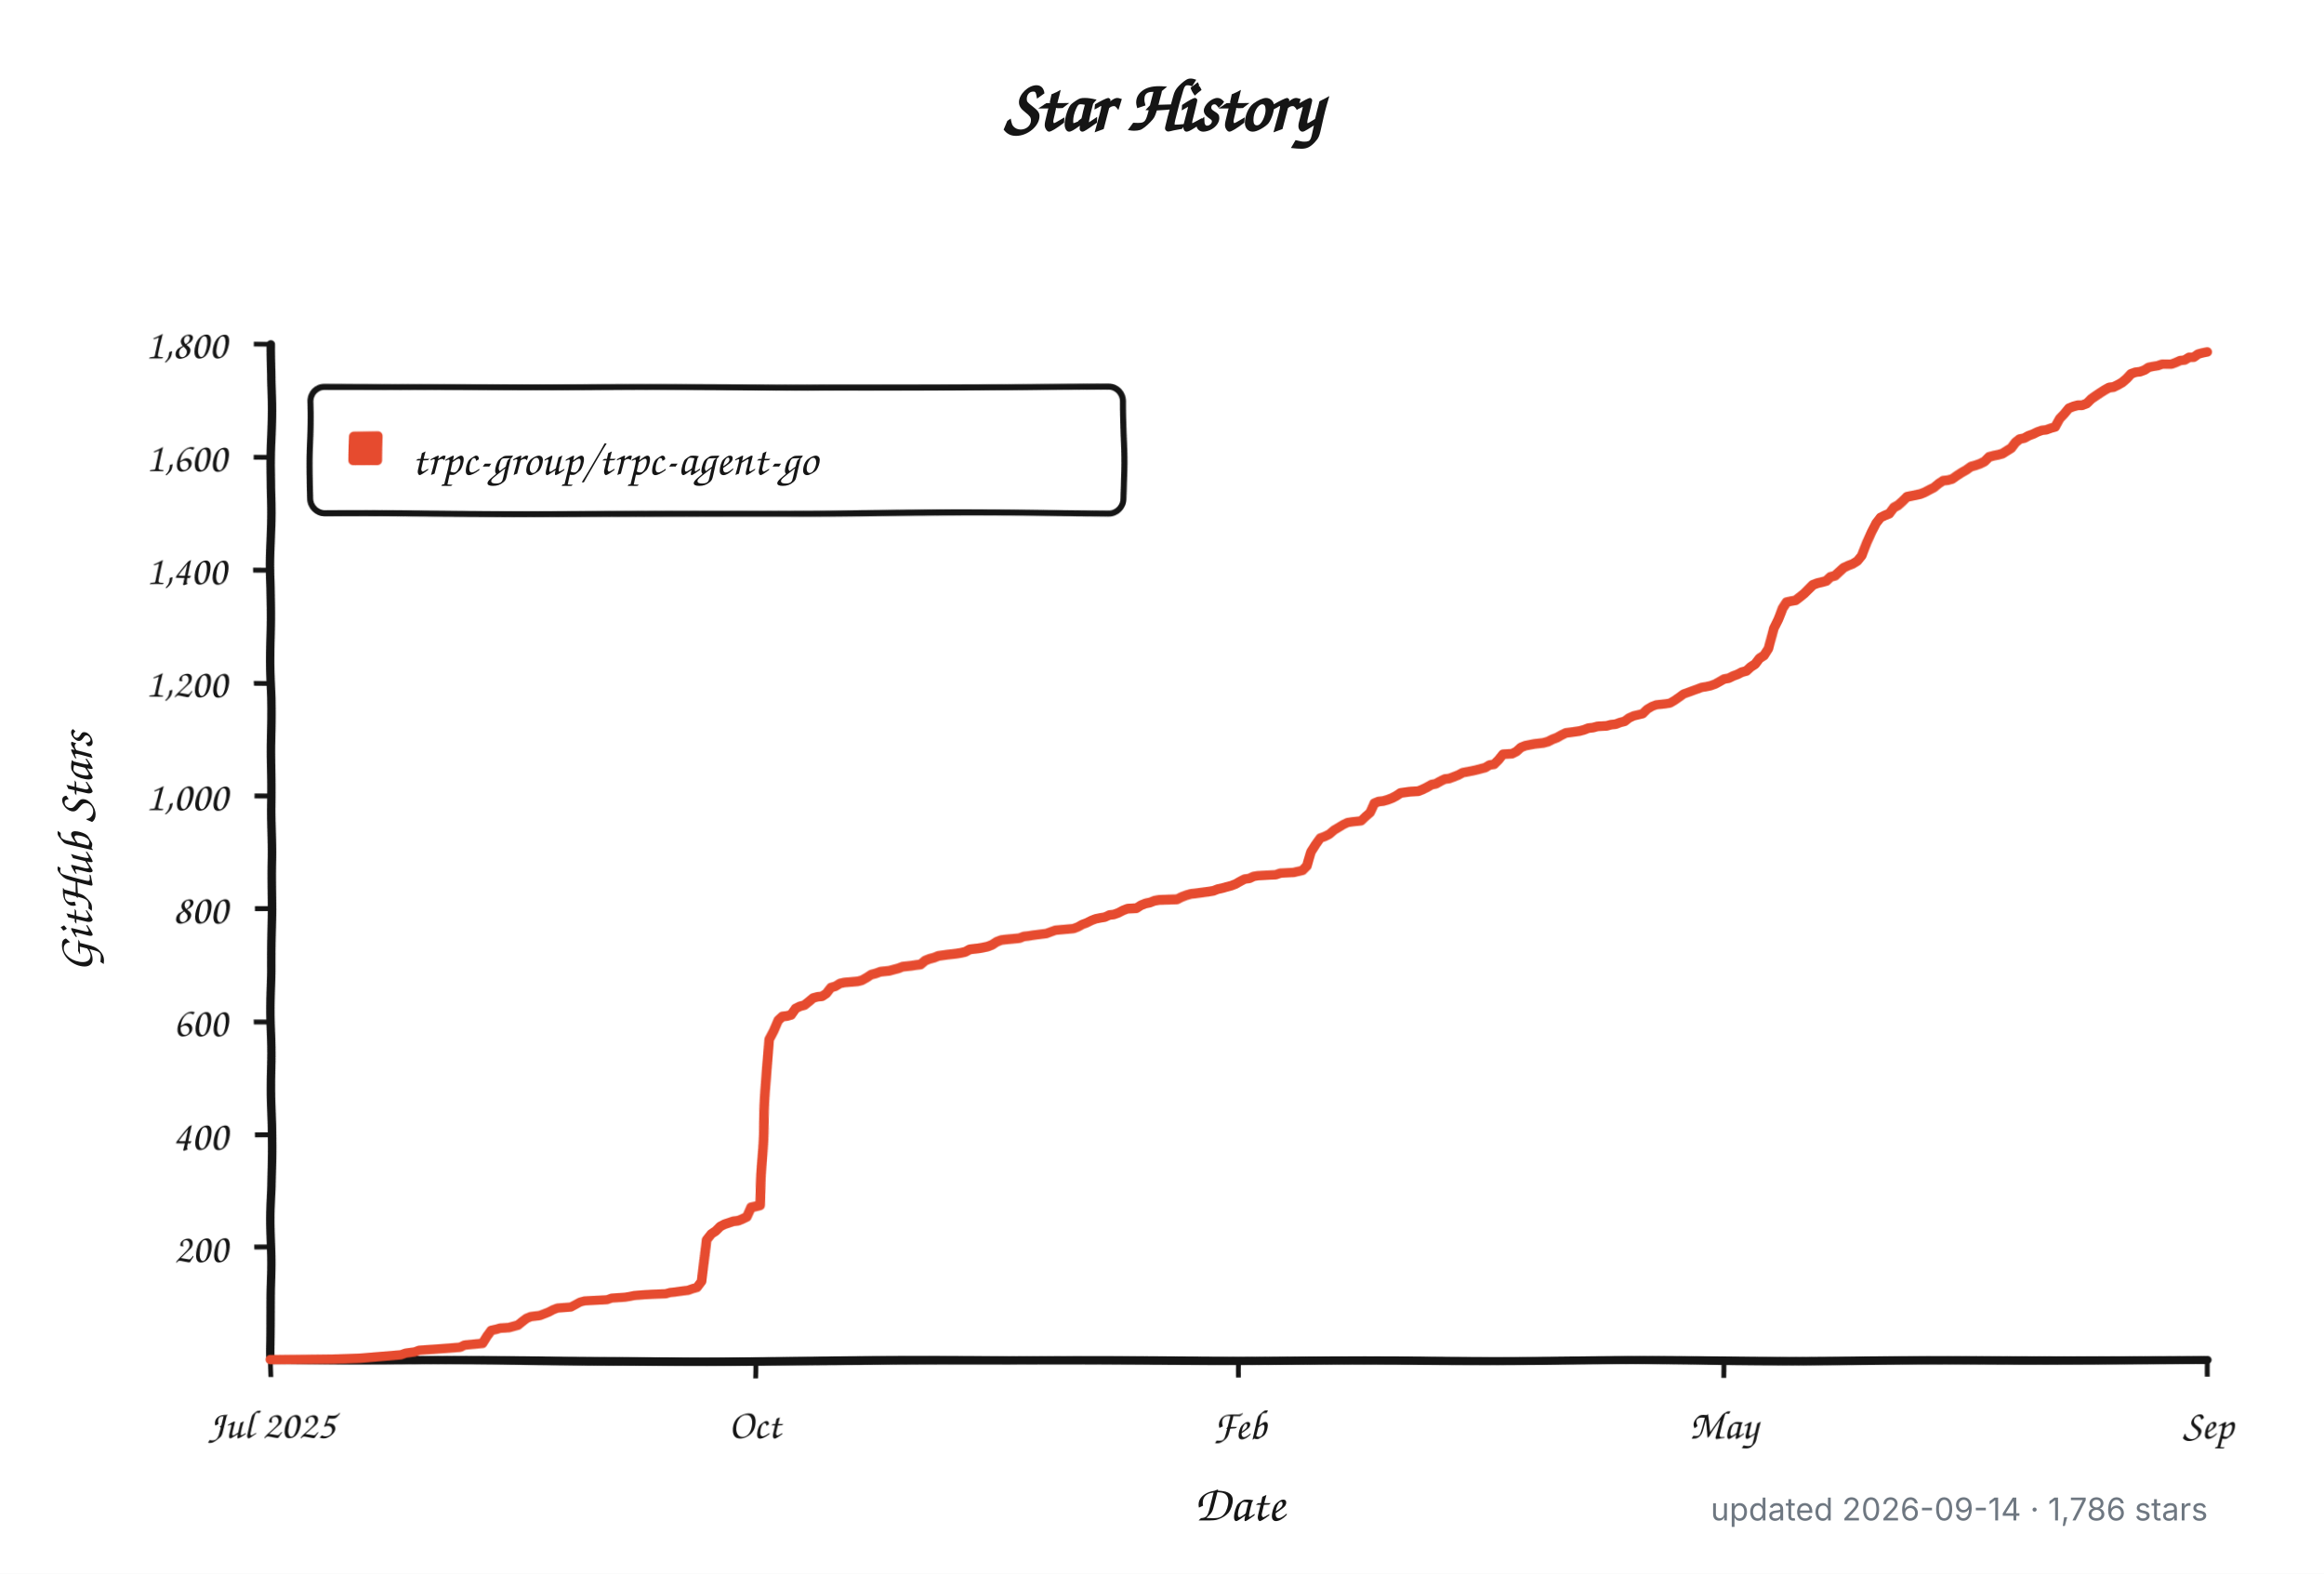
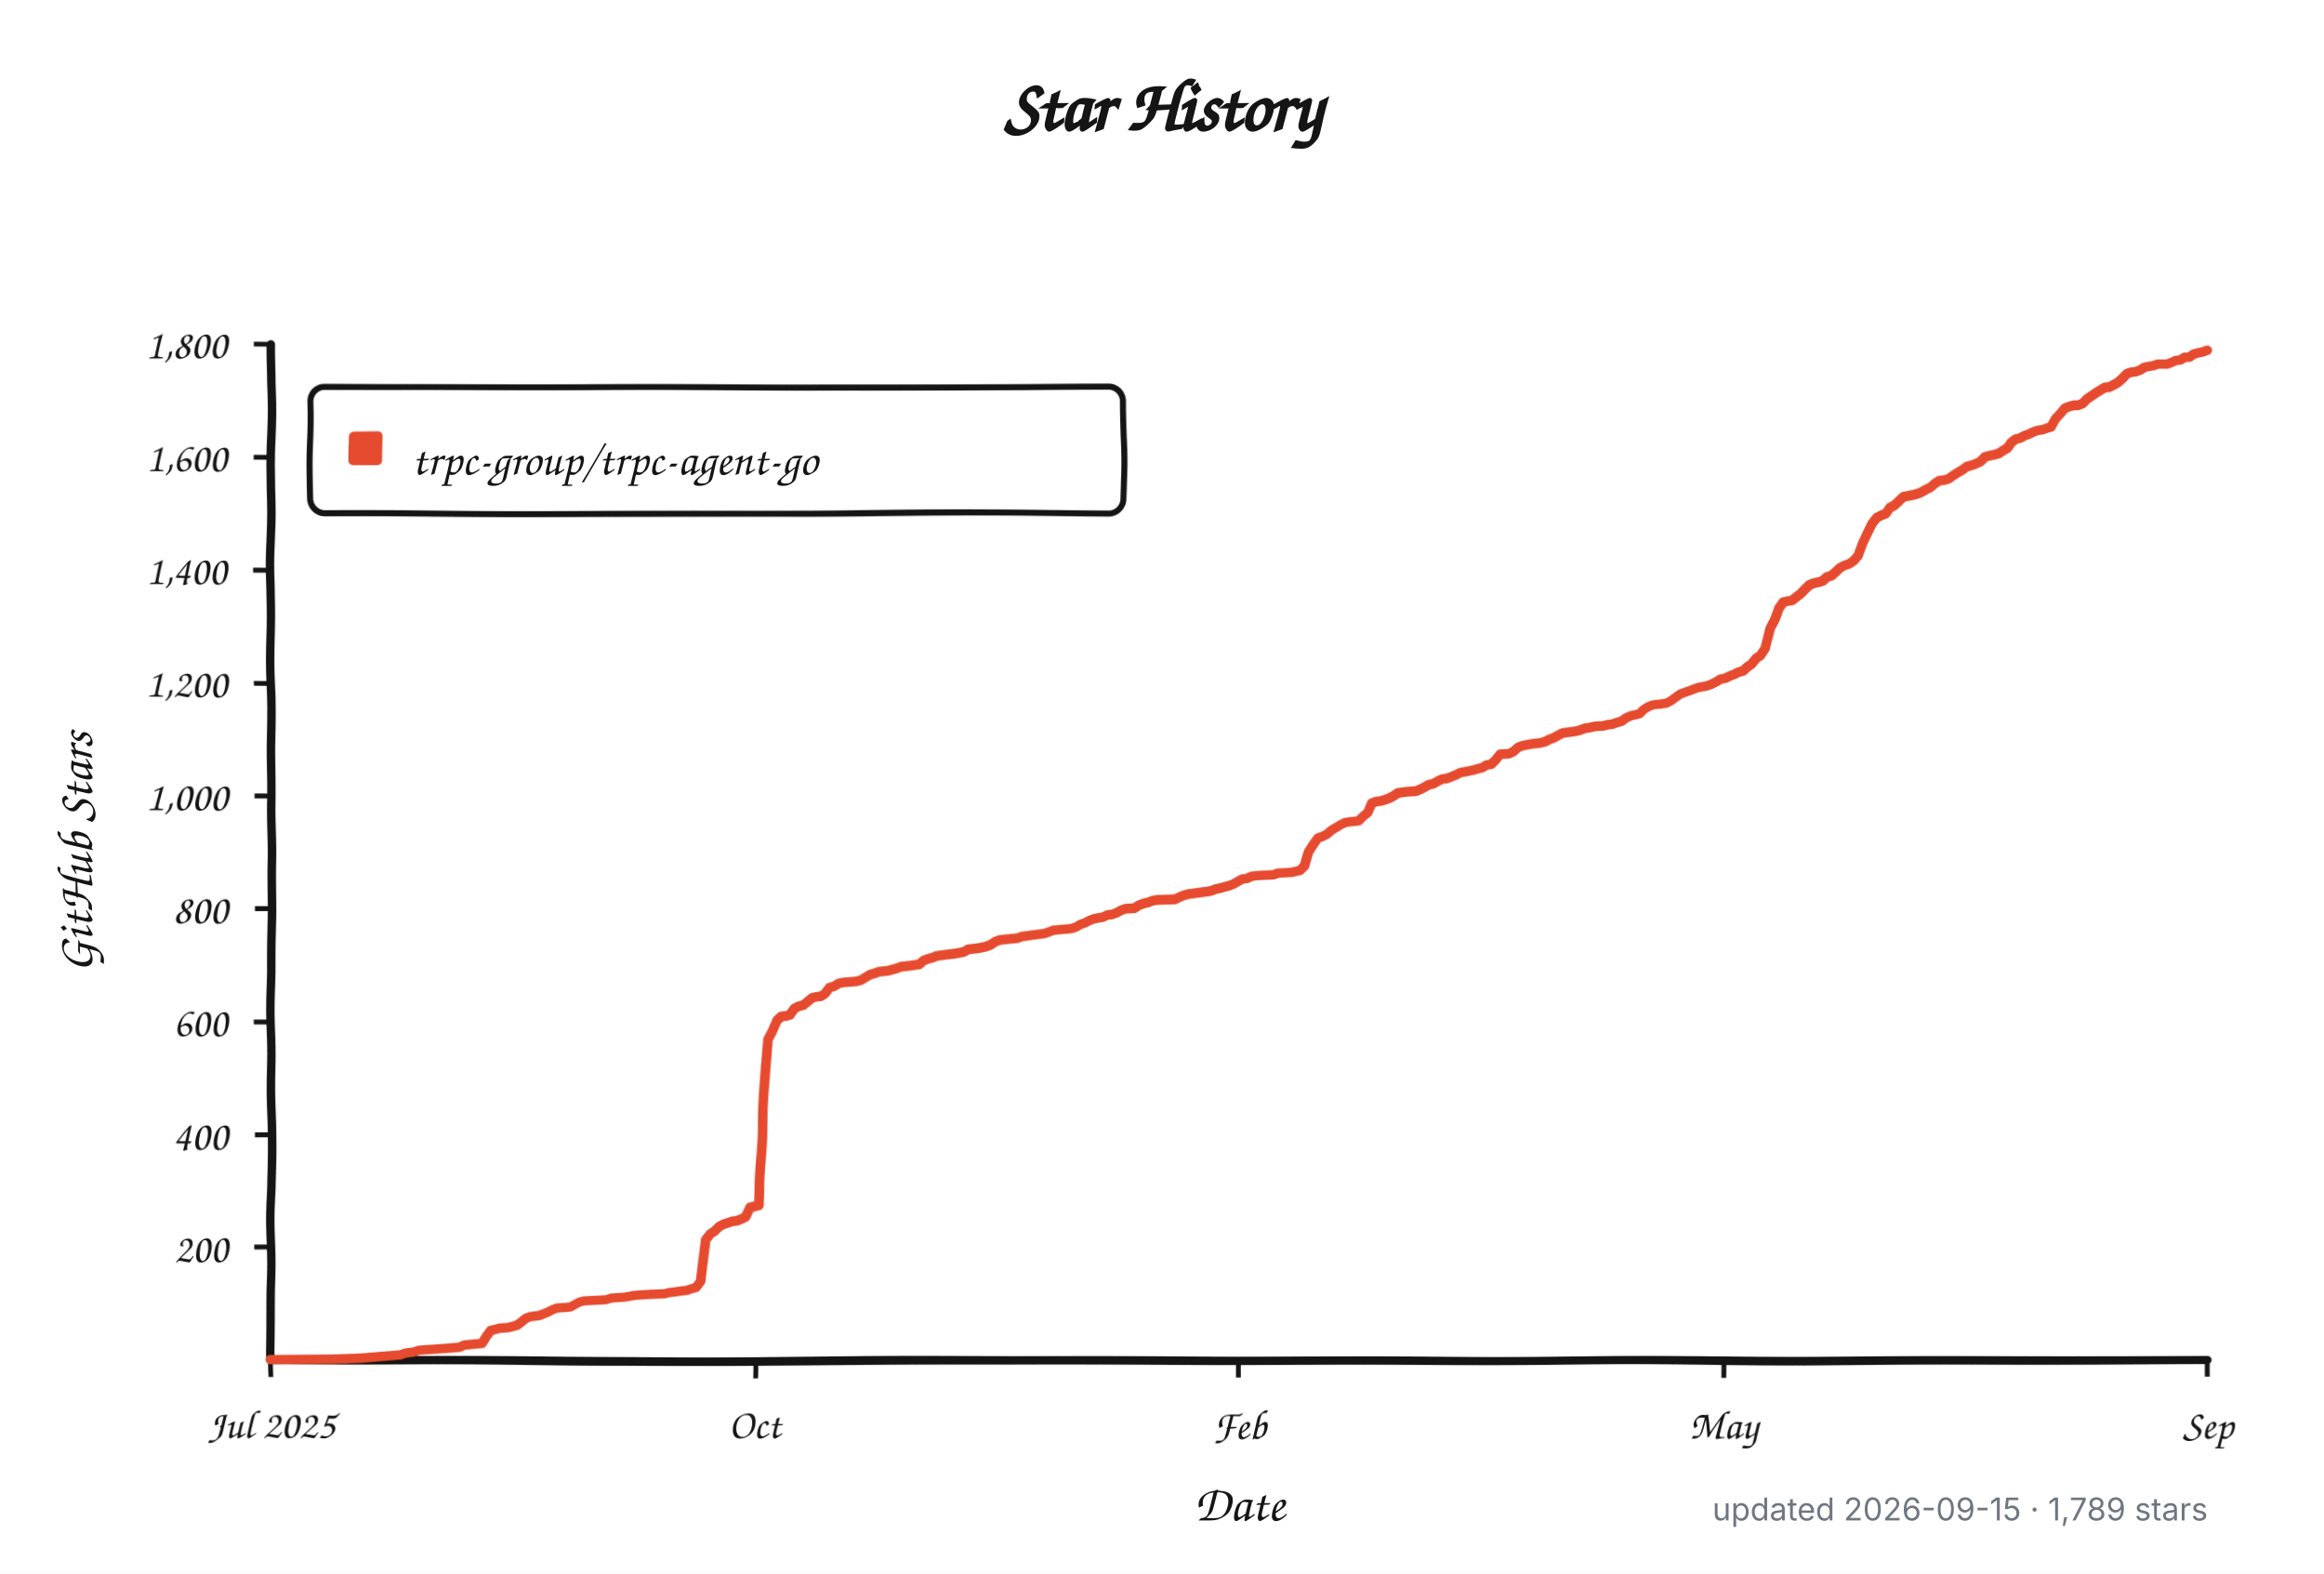
<svg xmlns="http://www.w3.org/2000/svg" width="960" height="650" viewBox="0 0 960 650" role="img" aria-labelledby="title description">
  <defs>
    <filter id="rough" x="-4%" y="-4%" width="108%" height="108%">
      <feTurbulence type="fractalNoise" baseFrequency="0.012 0.045" numOctaves="1" seed="17" result="noise" />
      <feDisplacementMap in="SourceGraphic" in2="noise" scale="1.8" xChannelSelector="R" yChannelSelector="G" />
    </filter>
  </defs>
  <style>
    .background { fill: #ffffff; }
    .axis, .tick, .legend-box { fill: none; stroke: #151515; }
    .axis { stroke-linecap: round; stroke-linejoin: round; stroke-width: 3.5; }
    .tick { stroke-width: 2; }
    .legend-box { fill: #ffffff; stroke-width: 2.5; }
    .series { fill: none; stroke: #e64b2f; stroke-linecap: round; stroke-linejoin: round; stroke-width: 4; }
    .swatch { fill: #e64b2f; }
    .title, .label, .axis-title, .legend {
      fill: #151515;
      font-family: "Comic Sans MS", "Bradley Hand", "Segoe Print", "Chalkboard SE", cursive;
    }
    .title { font-size: 30px; font-weight: 700; }
    .label { font-size: 17px; }
    .axis-title { font-size: 21px; font-weight: 600; }
    .legend { font-size: 19px; }
    .meta {
      fill: #6e7781;
      font: 13px -apple-system, BlinkMacSystemFont, "Segoe UI", sans-serif;
    }
    @media (prefers-color-scheme: dark) {
      .background { fill: #0d1117; }
      .axis, .tick, .legend-box { stroke: #f0f6fc; }
      .legend-box { fill: #161b22; }
      .title, .label, .axis-title, .legend { fill: #f0f6fc; }
      .series { stroke: #ff6b4a; }
      .swatch { fill: #ff6b4a; }
      .meta { fill: #8b949e; }
    }
  </style>
  <rect class="background" width="960" height="650" />
  <text class="title" x="480" y="54" text-anchor="middle">Star History</text>
  <g filter="url(#rough)">
    <path class="axis" d="M 112 142 V 562 H 912" />
    <path class="tick" d="M 105 515.3 H 112" />
    <text class="label" x="94" y="521.3" text-anchor="end">200</text>
    <path class="tick" d="M 105 468.7 H 112" />
    <text class="label" x="94" y="474.7" text-anchor="end">400</text>
    <path class="tick" d="M 105 422.0 H 112" />
    <text class="label" x="94" y="428.0" text-anchor="end">600</text>
    <path class="tick" d="M 105 375.3 H 112" />
    <text class="label" x="94" y="381.3" text-anchor="end">800</text>
    <path class="tick" d="M 105 328.7 H 112" />
    <text class="label" x="94" y="334.7" text-anchor="end">1,000</text>
    <path class="tick" d="M 105 282.0 H 112" />
    <text class="label" x="94" y="288.0" text-anchor="end">1,200</text>
    <path class="tick" d="M 105 235.3 H 112" />
    <text class="label" x="94" y="241.3" text-anchor="end">1,400</text>
    <path class="tick" d="M 105 188.7 H 112" />
    <text class="label" x="94" y="194.7" text-anchor="end">1,600</text>
    <path class="tick" d="M 105 142.0 H 112" />
    <text class="label" x="94" y="148.0" text-anchor="end">1,800</text>
    <path class="tick" d="M 112.0 562 V 569" />
    <text class="label" x="112.0" y="594" text-anchor="middle">Jul 2025</text>
    <path class="tick" d="M 312.0 562 V 569" />
    <text class="label" x="312.0" y="594" text-anchor="middle">Oct</text>
    <path class="tick" d="M 512.0 562 V 569" />
    <text class="label" x="512.0" y="594" text-anchor="middle">Feb</text>
    <path class="tick" d="M 712.0 562 V 569" />
    <text class="label" x="712.0" y="594" text-anchor="middle">May</text>
    <path class="tick" d="M 912.0 562 V 569" />
    <text class="label" x="912.0" y="594" text-anchor="middle">Sep</text>
    <rect class="legend-box" x="128" y="160" width="336" height="52" rx="6" />
    <rect class="swatch" x="144" y="178" width="14" height="14" rx="2" />
-     <path class="series" d="M 112.0 561.8 L 137.9 561.5 L 149.0 561.1 L 165.7 559.7 L 167.6 559.0 L 171.3 558.5 L 173.1 557.8 L 180.5 557.3 L 186.1 556.9 L 189.8 556.6 L 191.6 555.7 L 199.0 555.0 L 200.9 552.0 L 202.7 549.6 L 204.6 549.2 L 206.4 548.7 L 210.1 548.5 L 212.0 548.0 L 213.9 547.5 L 215.7 546.1 L 217.6 544.7 L 219.4 544.0 L 221.3 543.8 L 223.1 543.6 L 225.0 542.9 L 226.8 542.2 L 228.7 541.2 L 230.5 540.5 L 236.1 540.1 L 237.9 539.1 L 239.8 538.0 L 241.6 537.5 L 245.3 537.3 L 250.9 537.0 L 252.7 536.3 L 258.3 535.9 L 260.1 535.6 L 262.0 535.2 L 265.7 534.9 L 269.4 534.7 L 275.0 534.5 L 276.8 534.0 L 278.7 533.8 L 282.4 533.3 L 284.2 533.1 L 286.1 532.4 L 287.9 531.9 L 289.8 529.3 L 291.6 511.8 L 293.5 509.3 L 295.3 508.1 L 297.2 506.2 L 299.0 505.3 L 302.7 504.1 L 304.6 503.9 L 306.4 503.2 L 308.3 502.3 L 310.1 498.5 L 312.0 498.1 L 313.9 497.6 L 315.7 460.0 L 317.6 429.0 L 319.4 425.7 L 321.3 421.5 L 323.1 419.9 L 325.0 419.7 L 326.8 419.2 L 328.7 416.6 L 330.5 415.7 L 332.4 415.2 L 334.2 413.8 L 336.1 412.2 L 337.9 411.7 L 339.8 411.5 L 341.6 410.3 L 343.5 407.8 L 345.3 407.3 L 347.2 406.1 L 349.0 405.7 L 354.6 405.2 L 356.4 404.7 L 358.3 403.6 L 360.1 402.4 L 362.0 401.9 L 363.9 401.2 L 367.6 400.8 L 369.4 400.3 L 371.3 399.8 L 373.1 399.1 L 375.0 398.9 L 376.8 398.7 L 378.7 398.4 L 380.5 398.2 L 382.4 396.6 L 384.2 395.9 L 386.1 395.4 L 387.9 394.7 L 391.6 394.2 L 393.5 394.0 L 395.3 393.8 L 397.2 393.5 L 399.0 393.1 L 400.9 392.1 L 402.7 391.9 L 404.6 391.7 L 406.4 391.4 L 408.3 391.0 L 410.1 390.3 L 412.0 389.1 L 413.9 388.4 L 415.7 388.2 L 421.3 387.7 L 423.1 387.0 L 425.0 386.8 L 426.8 386.5 L 432.4 385.8 L 434.2 385.1 L 436.1 384.4 L 443.5 383.7 L 445.3 383.0 L 447.2 381.9 L 449.0 381.2 L 450.9 380.2 L 452.7 379.5 L 454.6 379.1 L 456.4 378.8 L 458.3 377.9 L 460.1 377.7 L 462.0 377.0 L 463.9 376.0 L 465.7 375.3 L 469.4 375.1 L 471.3 373.9 L 473.1 373.2 L 475.0 372.8 L 476.8 372.1 L 478.7 371.8 L 486.1 371.6 L 487.9 370.7 L 489.8 370.0 L 491.6 369.5 L 493.5 369.3 L 499.0 368.6 L 500.9 368.3 L 502.7 367.6 L 504.6 367.2 L 506.4 366.7 L 508.3 366.2 L 510.1 365.5 L 512.0 364.4 L 513.9 363.4 L 515.7 363.2 L 517.6 362.3 L 519.4 362.0 L 523.1 361.8 L 526.8 361.6 L 528.7 360.9 L 534.2 360.6 L 537.9 359.7 L 539.8 357.8 L 541.6 352.0 L 543.5 349.0 L 545.3 346.4 L 547.2 345.7 L 549.0 344.8 L 550.9 343.1 L 552.7 342.0 L 554.6 340.8 L 556.4 339.9 L 558.3 339.6 L 562.0 339.2 L 563.9 337.3 L 565.7 335.7 L 567.6 331.7 L 569.4 331.0 L 571.3 330.8 L 573.1 330.3 L 575.0 329.6 L 576.8 328.7 L 578.7 327.5 L 582.4 327.0 L 586.1 326.8 L 587.9 326.1 L 589.8 325.2 L 591.6 324.2 L 593.5 323.8 L 595.3 322.8 L 597.2 321.9 L 599.0 321.7 L 600.9 321.0 L 602.7 320.3 L 604.6 319.3 L 608.3 318.6 L 610.1 318.2 L 612.0 317.7 L 613.9 317.2 L 615.7 316.1 L 617.6 315.8 L 619.4 314.0 L 621.3 311.6 L 625.0 311.4 L 626.8 310.5 L 628.7 308.8 L 630.5 308.1 L 634.2 307.4 L 636.1 307.2 L 637.9 307.0 L 639.8 306.5 L 641.6 305.6 L 643.5 304.9 L 645.3 303.9 L 647.2 303.0 L 649.0 302.8 L 652.7 302.3 L 654.6 301.8 L 656.4 301.1 L 658.3 300.9 L 660.1 300.4 L 663.9 300.2 L 665.7 299.7 L 667.6 299.5 L 669.4 298.8 L 671.3 298.3 L 673.1 296.9 L 675.0 296.0 L 678.7 295.1 L 680.5 293.2 L 682.4 292.0 L 684.2 291.3 L 687.9 290.9 L 689.8 290.6 L 691.6 289.5 L 693.5 288.1 L 695.3 286.7 L 697.2 286.0 L 699.0 285.3 L 700.9 284.6 L 702.7 283.9 L 704.6 283.6 L 706.4 283.2 L 708.3 282.5 L 710.1 281.5 L 712.0 280.4 L 713.9 280.1 L 715.7 279.2 L 717.6 278.5 L 719.4 277.6 L 721.3 277.1 L 723.1 275.5 L 725.0 274.3 L 726.8 272.0 L 728.7 270.8 L 730.5 268.0 L 732.4 259.6 L 734.2 255.9 L 736.1 251.2 L 737.9 248.6 L 739.8 248.2 L 741.6 247.9 L 743.5 246.5 L 745.3 245.1 L 747.2 243.3 L 749.0 241.6 L 750.9 240.9 L 752.7 240.5 L 754.6 240.0 L 756.4 238.4 L 758.3 237.9 L 760.1 236.3 L 762.0 234.6 L 763.9 233.7 L 765.7 233.0 L 767.6 231.8 L 769.4 229.5 L 771.3 223.9 L 773.1 219.5 L 775.0 215.7 L 776.8 213.4 L 778.7 212.5 L 780.5 211.8 L 782.4 209.4 L 784.2 208.5 L 786.1 206.9 L 787.9 205.2 L 791.6 204.5 L 793.5 204.1 L 795.3 203.4 L 797.2 202.4 L 799.0 201.5 L 800.9 199.9 L 802.7 198.7 L 804.6 198.5 L 806.4 198.0 L 808.3 196.6 L 810.1 195.4 L 812.0 194.3 L 813.9 192.9 L 815.7 192.4 L 817.6 191.7 L 819.4 190.8 L 821.3 188.9 L 823.1 188.4 L 825.0 188.0 L 826.8 187.5 L 828.7 186.3 L 830.5 185.2 L 832.4 182.8 L 834.2 181.4 L 836.1 181.0 L 837.9 180.0 L 839.8 179.3 L 841.6 178.4 L 843.5 177.7 L 845.3 177.5 L 847.2 176.8 L 849.0 176.3 L 850.9 172.8 L 852.7 170.9 L 854.6 168.6 L 856.4 167.9 L 858.3 167.4 L 860.1 167.4 L 862.0 166.7 L 863.9 164.9 L 865.7 163.7 L 867.6 162.5 L 869.4 161.4 L 871.3 160.4 L 873.1 160.2 L 875.0 159.3 L 876.8 158.3 L 878.7 156.7 L 880.5 154.8 L 882.4 154.1 L 884.2 153.9 L 886.1 153.2 L 887.9 152.0 L 889.8 151.6 L 891.6 151.3 L 893.5 150.6 L 895.3 150.6 L 897.2 150.6 L 899.0 149.9 L 900.9 149.0 L 902.7 148.8 L 904.6 147.6 L 906.4 147.6 L 908.3 146.2 L 910.1 145.7 L 912.0 145.3" />
+     <path class="series" d="M 112.0 561.8 L 137.9 561.5 L 149.0 561.1 L 165.6 559.7 L 167.4 559.0 L 171.1 558.5 L 173.0 557.8 L 180.4 557.3 L 185.9 556.9 L 189.6 556.6 L 191.4 555.7 L 198.8 555.0 L 200.7 552.0 L 202.5 549.6 L 204.4 549.2 L 206.2 548.7 L 209.9 548.5 L 211.8 548.0 L 213.6 547.5 L 215.5 546.1 L 217.3 544.7 L 219.2 544.0 L 221.0 543.8 L 222.9 543.6 L 224.7 542.9 L 226.5 542.2 L 228.4 541.2 L 230.2 540.5 L 235.8 540.1 L 237.6 539.1 L 239.5 538.0 L 241.3 537.5 L 245.0 537.3 L 250.6 537.0 L 252.4 536.3 L 258.0 535.9 L 259.8 535.6 L 261.7 535.2 L 265.3 534.9 L 269.0 534.7 L 274.6 534.5 L 276.4 534.0 L 278.3 533.8 L 282.0 533.3 L 283.8 533.1 L 285.7 532.4 L 287.5 531.9 L 289.4 529.3 L 291.2 511.8 L 293.1 509.3 L 294.9 508.1 L 296.8 506.2 L 298.6 505.3 L 302.3 504.1 L 304.1 503.9 L 306.0 503.2 L 307.8 502.3 L 309.7 498.5 L 311.5 498.1 L 313.4 497.6 L 315.2 460.0 L 317.1 429.0 L 318.9 425.7 L 320.8 421.5 L 322.6 419.9 L 324.5 419.7 L 326.3 419.2 L 328.2 416.6 L 330.0 415.7 L 331.9 415.2 L 333.7 413.8 L 335.6 412.2 L 337.4 411.7 L 339.3 411.5 L 341.1 410.3 L 342.9 407.8 L 344.8 407.3 L 346.6 406.1 L 348.5 405.7 L 354.0 405.2 L 355.9 404.7 L 357.7 403.6 L 359.6 402.4 L 361.4 401.9 L 363.3 401.2 L 367.0 400.8 L 368.8 400.3 L 370.7 399.8 L 372.5 399.1 L 374.4 398.9 L 376.2 398.7 L 378.1 398.4 L 379.9 398.2 L 381.7 396.6 L 383.6 395.9 L 385.4 395.4 L 387.3 394.7 L 391.0 394.2 L 392.8 394.0 L 394.7 393.8 L 396.5 393.5 L 398.4 393.1 L 400.2 392.1 L 402.1 391.9 L 403.9 391.7 L 405.8 391.4 L 407.6 391.0 L 409.5 390.3 L 411.3 389.1 L 413.2 388.4 L 415.0 388.2 L 420.5 387.7 L 422.4 387.0 L 424.2 386.8 L 426.1 386.5 L 431.6 385.8 L 433.5 385.1 L 435.3 384.4 L 442.7 383.7 L 444.6 383.0 L 446.4 381.9 L 448.3 381.2 L 450.1 380.2 L 452.0 379.5 L 453.8 379.1 L 455.6 378.8 L 457.5 377.9 L 459.3 377.7 L 461.2 377.0 L 463.0 376.0 L 464.9 375.3 L 468.6 375.1 L 470.4 373.9 L 472.3 373.2 L 474.1 372.8 L 476.0 372.1 L 477.8 371.8 L 485.2 371.6 L 487.1 370.7 L 488.9 370.0 L 490.8 369.5 L 492.6 369.3 L 498.1 368.6 L 500.0 368.3 L 501.8 367.6 L 503.7 367.2 L 505.5 366.7 L 507.4 366.2 L 509.2 365.5 L 511.1 364.4 L 512.9 363.4 L 514.8 363.2 L 516.6 362.3 L 518.5 362.0 L 522.2 361.8 L 525.9 361.6 L 527.7 360.9 L 533.2 360.6 L 536.9 359.7 L 538.8 357.8 L 540.6 352.0 L 542.5 349.0 L 544.3 346.4 L 546.2 345.7 L 548.0 344.8 L 549.9 343.1 L 551.7 342.0 L 553.6 340.8 L 555.4 339.9 L 557.3 339.6 L 561.0 339.2 L 562.8 337.3 L 564.7 335.7 L 566.5 331.7 L 568.4 331.0 L 570.2 330.8 L 572.0 330.3 L 573.9 329.6 L 575.7 328.7 L 577.6 327.5 L 581.3 327.0 L 585.0 326.8 L 586.8 326.1 L 588.7 325.2 L 590.5 324.2 L 592.4 323.8 L 594.2 322.8 L 596.1 321.9 L 597.9 321.7 L 599.8 321.0 L 601.6 320.3 L 603.5 319.3 L 607.2 318.6 L 609.0 318.2 L 610.8 317.7 L 612.7 317.2 L 614.5 316.1 L 616.4 315.8 L 618.2 314.0 L 620.1 311.6 L 623.8 311.4 L 625.6 310.5 L 627.5 308.8 L 629.3 308.1 L 633.0 307.4 L 634.9 307.2 L 636.7 307.0 L 638.6 306.5 L 640.4 305.6 L 642.3 304.9 L 644.1 303.9 L 645.9 303.0 L 647.8 302.8 L 651.5 302.3 L 653.3 301.8 L 655.2 301.1 L 657.0 300.9 L 658.9 300.4 L 662.6 300.2 L 664.4 299.7 L 666.3 299.5 L 668.1 298.8 L 670.0 298.3 L 671.8 296.9 L 673.7 296.0 L 677.4 295.1 L 679.2 293.2 L 681.1 292.0 L 682.9 291.3 L 686.6 290.9 L 688.4 290.6 L 690.3 289.5 L 692.1 288.1 L 694.0 286.7 L 695.8 286.0 L 697.7 285.3 L 699.5 284.6 L 701.4 283.9 L 703.2 283.6 L 705.1 283.2 L 706.9 282.5 L 708.8 281.5 L 710.6 280.4 L 712.5 280.1 L 714.3 279.2 L 716.2 278.5 L 718.0 277.6 L 719.9 277.1 L 721.7 275.5 L 723.5 274.3 L 725.4 272.0 L 727.2 270.8 L 729.1 268.0 L 730.9 259.6 L 732.8 255.9 L 734.6 251.2 L 736.5 248.6 L 738.3 248.2 L 740.2 247.9 L 742.0 246.5 L 743.9 245.1 L 745.7 243.3 L 747.6 241.6 L 749.4 240.9 L 751.3 240.5 L 753.1 240.0 L 755.0 238.4 L 756.8 237.9 L 758.7 236.3 L 760.5 234.6 L 762.3 233.7 L 764.2 233.0 L 766.0 231.8 L 767.9 229.5 L 769.7 223.9 L 771.6 219.5 L 773.4 215.7 L 775.3 213.4 L 777.1 212.5 L 779.0 211.8 L 780.8 209.4 L 782.7 208.5 L 784.5 206.9 L 786.4 205.2 L 790.1 204.5 L 791.9 204.1 L 793.8 203.4 L 795.6 202.4 L 797.5 201.5 L 799.3 199.9 L 801.1 198.7 L 803.0 198.5 L 804.8 198.0 L 806.7 196.6 L 808.5 195.4 L 810.4 194.3 L 812.2 192.9 L 814.1 192.4 L 815.9 191.7 L 817.8 190.8 L 819.6 188.9 L 821.5 188.4 L 823.3 188.0 L 825.2 187.5 L 827.0 186.3 L 828.9 185.2 L 830.7 182.8 L 832.6 181.4 L 834.4 181.0 L 836.2 180.0 L 838.1 179.3 L 839.9 178.4 L 841.8 177.7 L 843.6 177.5 L 845.5 176.8 L 847.3 176.3 L 849.2 172.8 L 851.0 170.9 L 852.9 168.6 L 854.7 167.9 L 856.6 167.4 L 858.4 167.4 L 860.3 166.7 L 862.1 164.9 L 864.0 163.7 L 865.8 162.5 L 867.7 161.4 L 869.5 160.4 L 871.4 160.2 L 873.2 159.3 L 875.0 158.3 L 876.9 156.7 L 878.7 154.8 L 880.6 154.1 L 882.4 153.9 L 884.3 153.2 L 886.1 152.0 L 888.0 151.6 L 889.8 151.3 L 891.7 150.6 L 893.5 150.6 L 895.4 150.6 L 897.2 149.9 L 899.1 149.0 L 900.9 148.8 L 902.8 147.6 L 904.6 147.6 L 906.5 146.2 L 908.3 145.7 L 910.2 145.3 L 912.0 144.6" />
  </g>
  <text class="legend" x="170" y="196">trpc-group/trpc-agent-go</text>
  <text class="axis-title" x="512" y="628" text-anchor="middle">Date</text>
  <text class="axis-title" x="-352" y="38" text-anchor="middle" transform="rotate(-90)">GitHub Stars</text>
-   <text class="meta" x="912" y="628" text-anchor="end">updated 2026-09-14 · 1,786 stars</text>
+   <text class="meta" x="912" y="628" text-anchor="end">updated 2026-09-15 · 1,789 stars</text>
</svg>
